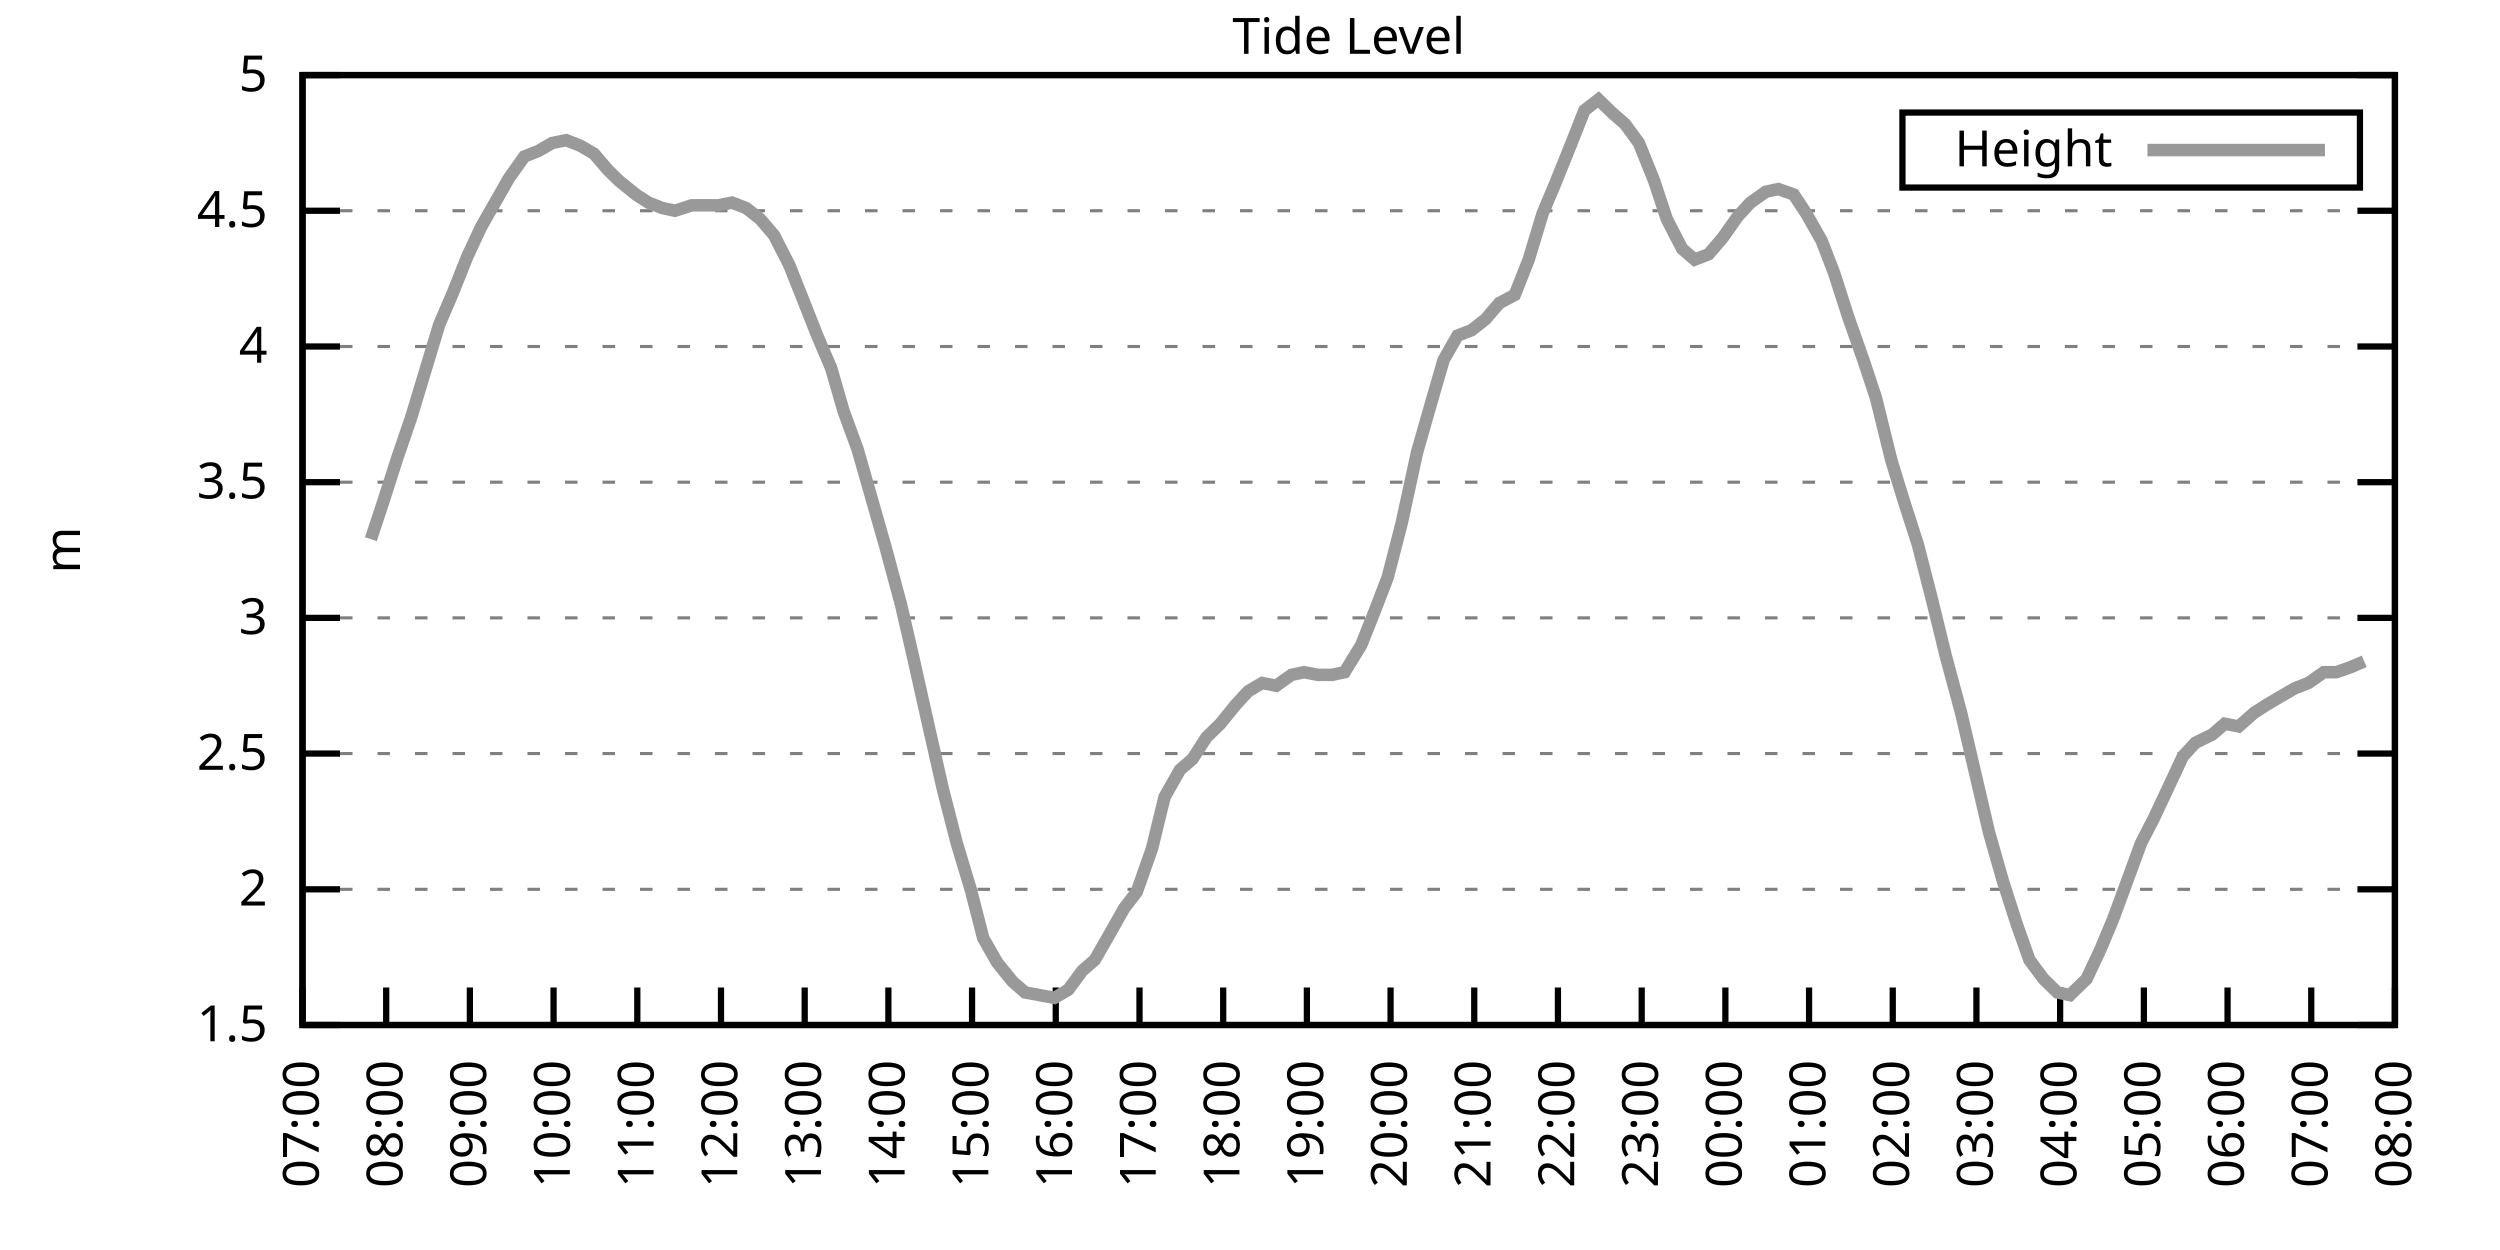
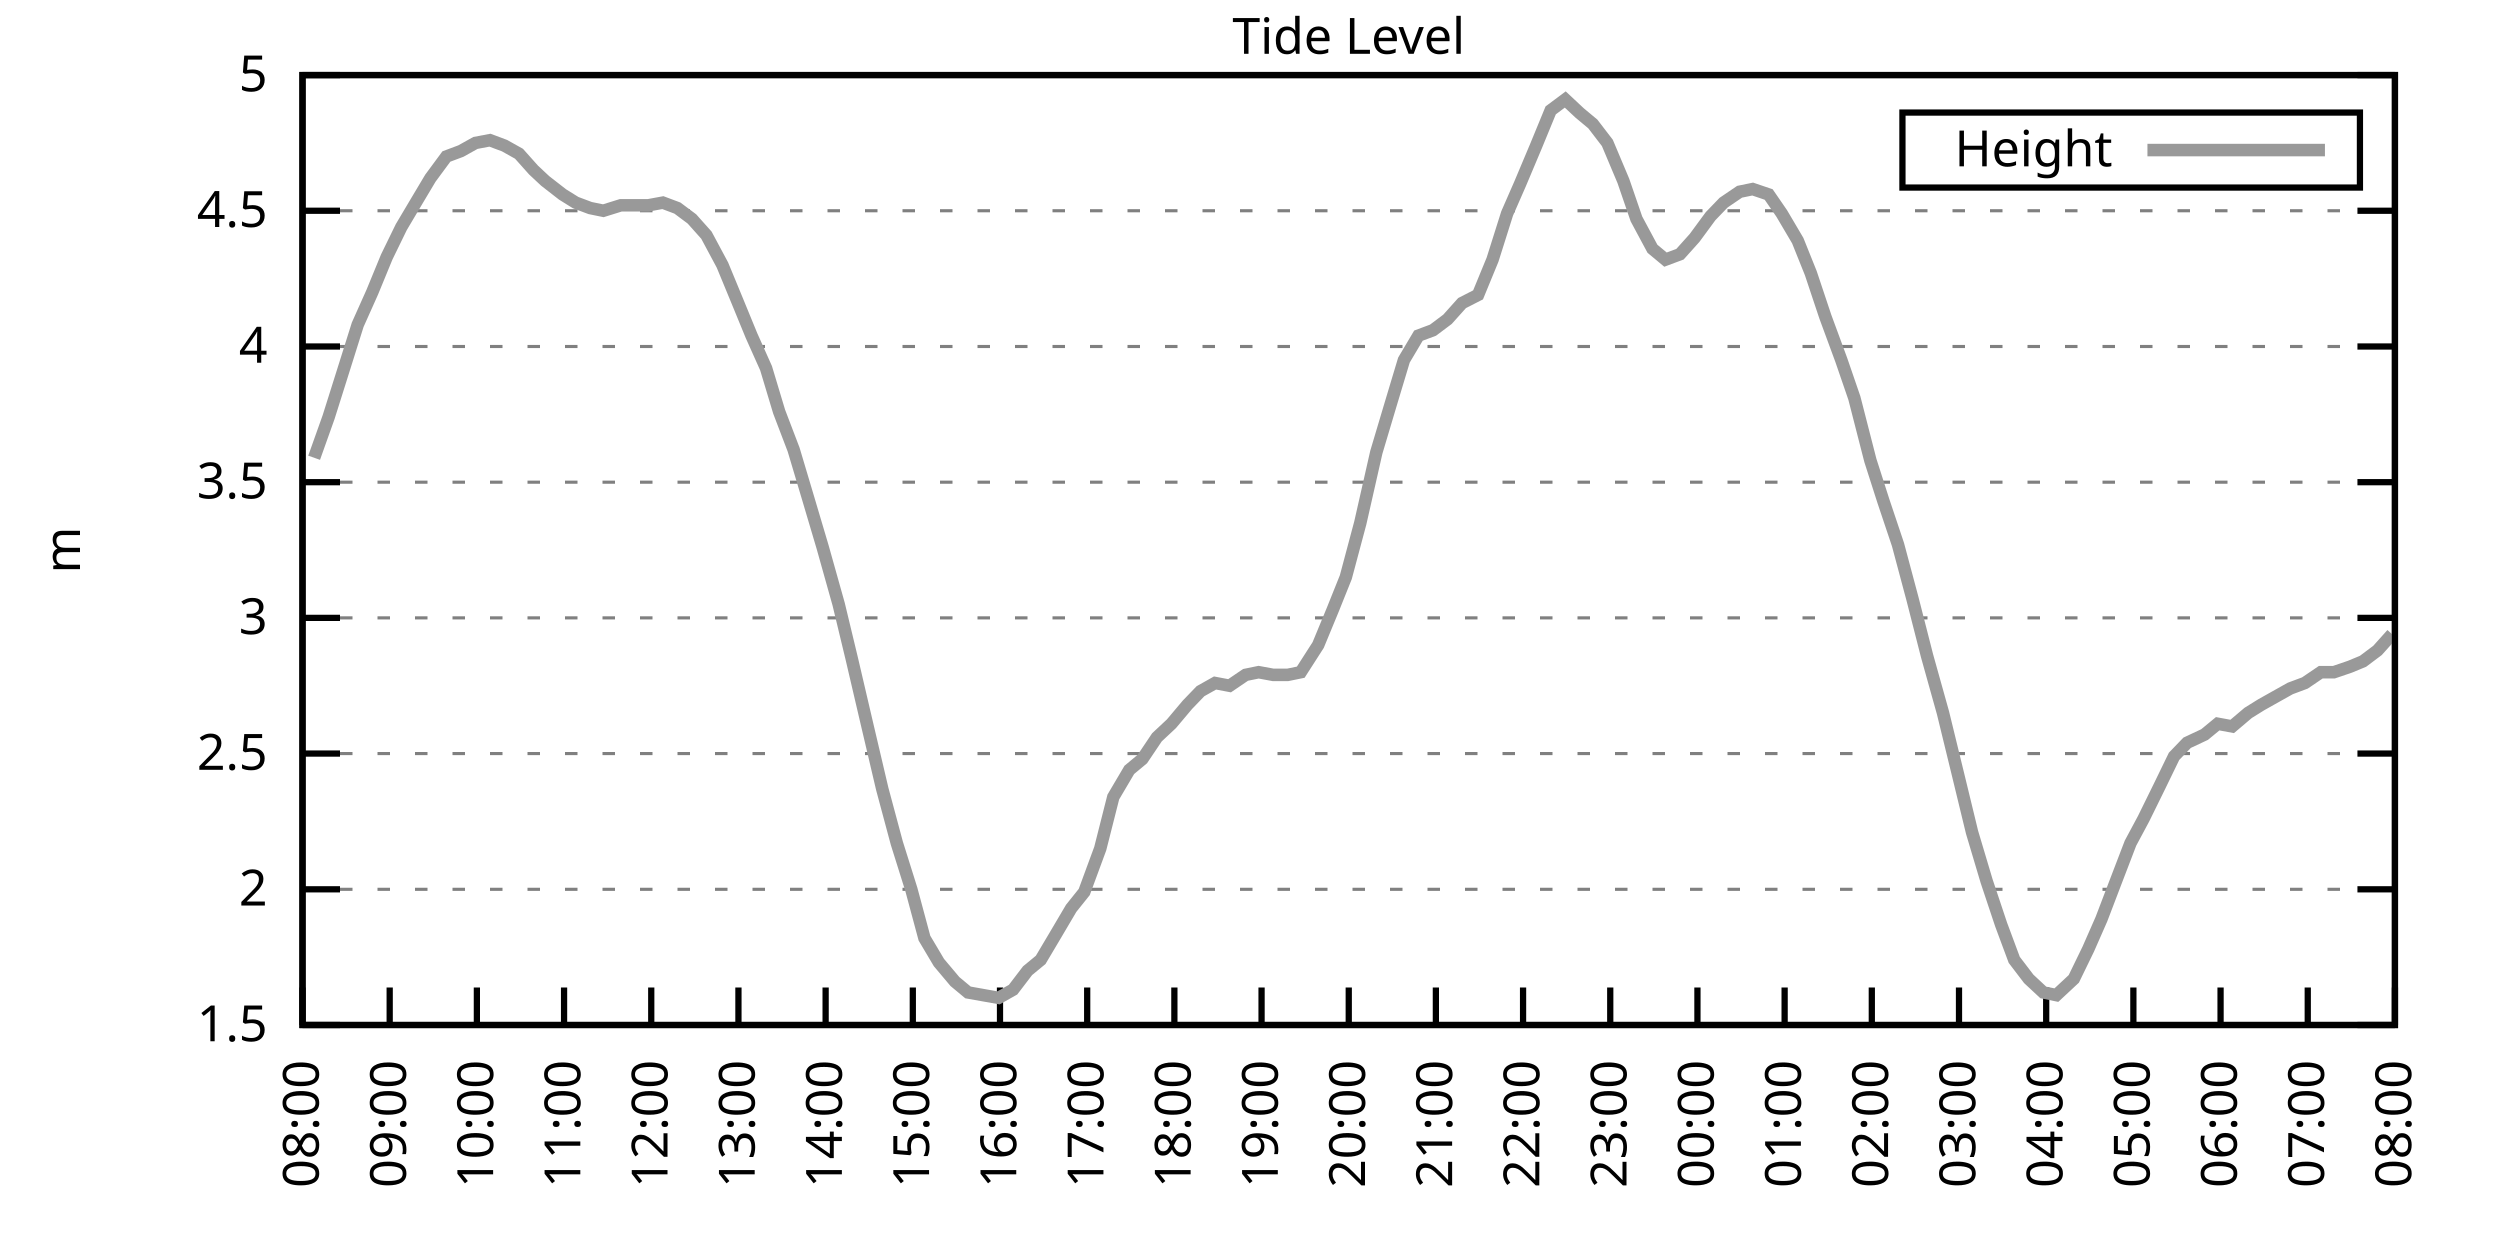
<svg xmlns="http://www.w3.org/2000/svg" xmlns:xlink="http://www.w3.org/1999/xlink" width="400" height="200" viewBox="0 0 400 200">
  <g id="gnuplot_canvas">
    <rect x="0" y="0" width="400" height="200" fill="none" />
    <defs>
      <circle id="gpDot" r="0.5" stroke-width="0.5" stroke="currentColor" />
      <path id="gpPt0" stroke-width="0.333" stroke="currentColor" d="M-1,0 h2 M0,-1 v2" />
      <path id="gpPt1" stroke-width="0.333" stroke="currentColor" d="M-1,-1 L1,1 M1,-1 L-1,1" />
      <path id="gpPt2" stroke-width="0.333" stroke="currentColor" d="M-1,0 L1,0 M0,-1 L0,1 M-1,-1 L1,1 M-1,1 L1,-1" />
      <rect id="gpPt3" stroke-width="0.333" stroke="currentColor" x="-1" y="-1" width="2" height="2" />
      <rect id="gpPt4" stroke-width="0.333" stroke="currentColor" fill="currentColor" x="-1" y="-1" width="2" height="2" />
      <circle id="gpPt5" stroke-width="0.333" stroke="currentColor" cx="0" cy="0" r="1" />
      <use xlink:href="#gpPt5" id="gpPt6" fill="currentColor" stroke="none" />
      <path id="gpPt7" stroke-width="0.333" stroke="currentColor" d="M0,-1.33 L-1.33,0.67 L1.33,0.67 z" />
      <use xlink:href="#gpPt7" id="gpPt8" fill="currentColor" stroke="none" />
      <use xlink:href="#gpPt7" id="gpPt9" stroke="currentColor" transform="rotate(180)" />
      <use xlink:href="#gpPt9" id="gpPt10" fill="currentColor" stroke="none" />
      <use xlink:href="#gpPt3" id="gpPt11" stroke="currentColor" transform="rotate(45)" />
      <use xlink:href="#gpPt11" id="gpPt12" fill="currentColor" stroke="none" />
      <path id="gpPt13" stroke-width="0.333" stroke="currentColor" d="M0,1.330 L1.265,0.411 L0.782,-1.067 L-0.782,-1.076 L-1.265,0.411 z" />
      <use xlink:href="#gpPt13" id="gpPt14" fill="currentColor" stroke="none" />
      <filter id="textbox" filterUnits="objectBoundingBox" x="0" y="0" height="1" width="1">
        <feFlood flood-color="white" flood-opacity="1" result="bgnd" />
        <feComposite in="SourceGraphic" in2="bgnd" operator="atop" />
      </filter>
      <filter id="greybox" filterUnits="objectBoundingBox" x="0" y="0" height="1" width="1">
        <feFlood flood-color="lightgrey" flood-opacity="1" result="grey" />
        <feComposite in="SourceGraphic" in2="grey" operator="atop" />
      </filter>
    </defs>
    <g fill="none" color="white" stroke="currentColor" stroke-width="1.00" stroke-linecap="butt" stroke-linejoin="miter">
</g>
    <g fill="none" color="black" stroke="currentColor" stroke-width="1.00" stroke-linecap="butt" stroke-linejoin="miter">
      <g stroke="none" shape-rendering="crispEdges">
        <polygon fill="rgb(255, 255, 255)" points="48.40,164.00 383.18,164.00 383.18,12.02 48.40,12.02 " />
      </g>
    </g>
    <g fill="none" color="black" stroke="currentColor" stroke-width="1.00" stroke-linecap="butt" stroke-linejoin="miter">
</g>
    <g fill="none" color="black" stroke="black" stroke-width="0.50" stroke-linecap="butt" stroke-linejoin="miter">
</g>
    <g fill="none" color="gray" stroke="currentColor" stroke-width="0.50" stroke-linecap="butt" stroke-linejoin="miter">
      <path stroke="gray" stroke-dasharray="2,4" class="gridline" d="M48.40,164.00 L383.19,164.00  " />
    </g>
    <g fill="none" color="gray" stroke="gray" stroke-width="1.00" stroke-linecap="butt" stroke-linejoin="miter">
</g>
    <g fill="none" color="black" stroke="currentColor" stroke-width="1.00" stroke-linecap="butt" stroke-linejoin="miter">
      <path stroke="black" d="M48.40,164.00 L54.40,164.00 M383.19,164.00 L377.19,164.00  " />
      <g transform="translate(42.80,166.60)" stroke="none" fill="black" font-family="Sans" font-size="8.00" text-anchor="end">
        <text>
          <tspan font-family="Sans"> 1.5</tspan>
        </text>
      </g>
    </g>
    <g fill="none" color="black" stroke="currentColor" stroke-width="1.00" stroke-linecap="butt" stroke-linejoin="miter">
</g>
    <g fill="none" color="black" stroke="black" stroke-width="0.50" stroke-linecap="butt" stroke-linejoin="miter">
</g>
    <g fill="none" color="gray" stroke="currentColor" stroke-width="0.50" stroke-linecap="butt" stroke-linejoin="miter">
      <path stroke="gray" stroke-dasharray="2,4" class="gridline" d="M48.40,142.29 L383.19,142.29  " />
    </g>
    <g fill="none" color="gray" stroke="gray" stroke-width="1.00" stroke-linecap="butt" stroke-linejoin="miter">
</g>
    <g fill="none" color="black" stroke="currentColor" stroke-width="1.00" stroke-linecap="butt" stroke-linejoin="miter">
      <path stroke="black" d="M48.40,142.29 L54.40,142.29 M383.19,142.29 L377.19,142.29  " />
      <g transform="translate(42.80,144.89)" stroke="none" fill="black" font-family="Sans" font-size="8.00" text-anchor="end">
        <text>
          <tspan font-family="Sans"> 2</tspan>
        </text>
      </g>
    </g>
    <g fill="none" color="black" stroke="currentColor" stroke-width="1.00" stroke-linecap="butt" stroke-linejoin="miter">
</g>
    <g fill="none" color="black" stroke="black" stroke-width="0.50" stroke-linecap="butt" stroke-linejoin="miter">
</g>
    <g fill="none" color="gray" stroke="currentColor" stroke-width="0.50" stroke-linecap="butt" stroke-linejoin="miter">
      <path stroke="gray" stroke-dasharray="2,4" class="gridline" d="M48.40,120.57 L383.19,120.57  " />
    </g>
    <g fill="none" color="gray" stroke="gray" stroke-width="1.00" stroke-linecap="butt" stroke-linejoin="miter">
</g>
    <g fill="none" color="black" stroke="currentColor" stroke-width="1.00" stroke-linecap="butt" stroke-linejoin="miter">
      <path stroke="black" d="M48.40,120.57 L54.40,120.57 M383.19,120.57 L377.19,120.57  " />
      <g transform="translate(42.80,123.17)" stroke="none" fill="black" font-family="Sans" font-size="8.00" text-anchor="end">
        <text>
          <tspan font-family="Sans"> 2.5</tspan>
        </text>
      </g>
    </g>
    <g fill="none" color="black" stroke="currentColor" stroke-width="1.00" stroke-linecap="butt" stroke-linejoin="miter">
</g>
    <g fill="none" color="black" stroke="black" stroke-width="0.50" stroke-linecap="butt" stroke-linejoin="miter">
</g>
    <g fill="none" color="gray" stroke="currentColor" stroke-width="0.50" stroke-linecap="butt" stroke-linejoin="miter">
      <path stroke="gray" stroke-dasharray="2,4" class="gridline" d="M48.40,98.86 L383.19,98.86  " />
    </g>
    <g fill="none" color="gray" stroke="gray" stroke-width="1.00" stroke-linecap="butt" stroke-linejoin="miter">
</g>
    <g fill="none" color="black" stroke="currentColor" stroke-width="1.00" stroke-linecap="butt" stroke-linejoin="miter">
      <path stroke="black" d="M48.40,98.86 L54.40,98.86 M383.19,98.86 L377.19,98.86  " />
      <g transform="translate(42.80,101.46)" stroke="none" fill="black" font-family="Sans" font-size="8.00" text-anchor="end">
        <text>
          <tspan font-family="Sans"> 3</tspan>
        </text>
      </g>
    </g>
    <g fill="none" color="black" stroke="currentColor" stroke-width="1.00" stroke-linecap="butt" stroke-linejoin="miter">
</g>
    <g fill="none" color="black" stroke="black" stroke-width="0.50" stroke-linecap="butt" stroke-linejoin="miter">
</g>
    <g fill="none" color="gray" stroke="currentColor" stroke-width="0.50" stroke-linecap="butt" stroke-linejoin="miter">
      <path stroke="gray" stroke-dasharray="2,4" class="gridline" d="M48.40,77.15 L383.19,77.15  " />
    </g>
    <g fill="none" color="gray" stroke="gray" stroke-width="1.00" stroke-linecap="butt" stroke-linejoin="miter">
</g>
    <g fill="none" color="black" stroke="currentColor" stroke-width="1.00" stroke-linecap="butt" stroke-linejoin="miter">
      <path stroke="black" d="M48.40,77.15 L54.40,77.15 M383.19,77.15 L377.19,77.15  " />
      <g transform="translate(42.80,79.75)" stroke="none" fill="black" font-family="Sans" font-size="8.00" text-anchor="end">
        <text>
          <tspan font-family="Sans"> 3.5</tspan>
        </text>
      </g>
    </g>
    <g fill="none" color="black" stroke="currentColor" stroke-width="1.00" stroke-linecap="butt" stroke-linejoin="miter">
</g>
    <g fill="none" color="black" stroke="black" stroke-width="0.50" stroke-linecap="butt" stroke-linejoin="miter">
</g>
    <g fill="none" color="gray" stroke="currentColor" stroke-width="0.50" stroke-linecap="butt" stroke-linejoin="miter">
      <path stroke="gray" stroke-dasharray="2,4" class="gridline" d="M48.40,55.44 L383.19,55.44  " />
    </g>
    <g fill="none" color="gray" stroke="gray" stroke-width="1.00" stroke-linecap="butt" stroke-linejoin="miter">
</g>
    <g fill="none" color="black" stroke="currentColor" stroke-width="1.00" stroke-linecap="butt" stroke-linejoin="miter">
      <path stroke="black" d="M48.40,55.44 L54.40,55.44 M383.19,55.44 L377.19,55.44  " />
      <g transform="translate(42.80,58.04)" stroke="none" fill="black" font-family="Sans" font-size="8.00" text-anchor="end">
        <text>
          <tspan font-family="Sans"> 4</tspan>
        </text>
      </g>
    </g>
    <g fill="none" color="black" stroke="currentColor" stroke-width="1.00" stroke-linecap="butt" stroke-linejoin="miter">
</g>
    <g fill="none" color="black" stroke="black" stroke-width="0.50" stroke-linecap="butt" stroke-linejoin="miter">
</g>
    <g fill="none" color="gray" stroke="currentColor" stroke-width="0.50" stroke-linecap="butt" stroke-linejoin="miter">
      <path stroke="gray" stroke-dasharray="2,4" class="gridline" d="M48.40,33.72 L383.19,33.72  " />
    </g>
    <g fill="none" color="gray" stroke="gray" stroke-width="1.00" stroke-linecap="butt" stroke-linejoin="miter">
</g>
    <g fill="none" color="black" stroke="currentColor" stroke-width="1.00" stroke-linecap="butt" stroke-linejoin="miter">
      <path stroke="black" d="M48.40,33.72 L54.40,33.72 M383.19,33.72 L377.19,33.72  " />
      <g transform="translate(42.80,36.32)" stroke="none" fill="black" font-family="Sans" font-size="8.00" text-anchor="end">
        <text>
          <tspan font-family="Sans"> 4.5</tspan>
        </text>
      </g>
    </g>
    <g fill="none" color="black" stroke="currentColor" stroke-width="1.00" stroke-linecap="butt" stroke-linejoin="miter">
</g>
    <g fill="none" color="black" stroke="black" stroke-width="0.50" stroke-linecap="butt" stroke-linejoin="miter">
</g>
    <g fill="none" color="gray" stroke="currentColor" stroke-width="0.50" stroke-linecap="butt" stroke-linejoin="miter">
      <path stroke="gray" stroke-dasharray="2,4" class="gridline" d="M48.40,12.01 L383.19,12.01  " />
    </g>
    <g fill="none" color="gray" stroke="gray" stroke-width="1.00" stroke-linecap="butt" stroke-linejoin="miter">
</g>
    <g fill="none" color="black" stroke="currentColor" stroke-width="1.00" stroke-linecap="butt" stroke-linejoin="miter">
      <path stroke="black" d="M48.40,12.01 L54.40,12.01 M383.19,12.01 L377.19,12.01  " />
      <g transform="translate(42.80,14.61)" stroke="none" fill="black" font-family="Sans" font-size="8.00" text-anchor="end">
        <text>
          <tspan font-family="Sans"> 5</tspan>
        </text>
      </g>
    </g>
    <g fill="none" color="black" stroke="currentColor" stroke-width="1.00" stroke-linecap="butt" stroke-linejoin="miter">
      <path stroke="black" d="M48.40,164.00 L48.40,158.00  " />
      <g transform="translate(51.00,169.60) rotate(270.00)" stroke="none" fill="black" font-family="Sans" font-size="8.00" text-anchor="end">
        <text>
-           <tspan font-family="Sans">07:00</tspan>
-         </text>
-       </g>
-     </g>
-     <g fill="none" color="black" stroke="currentColor" stroke-width="1.00" stroke-linecap="butt" stroke-linejoin="miter">
-       <path stroke="black" d="M61.79,164.00 L61.79,158.00  " />
-       <g transform="translate(64.39,169.60) rotate(270.00)" stroke="none" fill="black" font-family="Sans" font-size="8.00" text-anchor="end">
-         <text>
          <tspan font-family="Sans">08:00</tspan>
        </text>
      </g>
    </g>
    <g fill="none" color="black" stroke="currentColor" stroke-width="1.00" stroke-linecap="butt" stroke-linejoin="miter">
-       <path stroke="black" d="M75.18,164.00 L75.18,158.00  " />
-       <g transform="translate(77.78,169.60) rotate(270.00)" stroke="none" fill="black" font-family="Sans" font-size="8.00" text-anchor="end">
+       <path stroke="black" d="M62.35,164.00 L62.35,158.00  " />
+       <g transform="translate(64.95,169.60) rotate(270.00)" stroke="none" fill="black" font-family="Sans" font-size="8.00" text-anchor="end">
        <text>
          <tspan font-family="Sans">09:00</tspan>
        </text>
      </g>
    </g>
    <g fill="none" color="black" stroke="currentColor" stroke-width="1.00" stroke-linecap="butt" stroke-linejoin="miter">
-       <path stroke="black" d="M88.57,164.00 L88.57,158.00  " />
-       <g transform="translate(91.17,169.60) rotate(270.00)" stroke="none" fill="black" font-family="Sans" font-size="8.00" text-anchor="end">
+       <path stroke="black" d="M76.30,164.00 L76.30,158.00  " />
+       <g transform="translate(78.90,169.60) rotate(270.00)" stroke="none" fill="black" font-family="Sans" font-size="8.00" text-anchor="end">
        <text>
          <tspan font-family="Sans">10:00</tspan>
        </text>
      </g>
    </g>
    <g fill="none" color="black" stroke="currentColor" stroke-width="1.00" stroke-linecap="butt" stroke-linejoin="miter">
-       <path stroke="black" d="M101.97,164.00 L101.97,158.00  " />
-       <g transform="translate(104.57,169.60) rotate(270.00)" stroke="none" fill="black" font-family="Sans" font-size="8.00" text-anchor="end">
+       <path stroke="black" d="M90.25,164.00 L90.25,158.00  " />
+       <g transform="translate(92.85,169.60) rotate(270.00)" stroke="none" fill="black" font-family="Sans" font-size="8.00" text-anchor="end">
        <text>
          <tspan font-family="Sans">11:00</tspan>
        </text>
      </g>
    </g>
    <g fill="none" color="black" stroke="currentColor" stroke-width="1.00" stroke-linecap="butt" stroke-linejoin="miter">
-       <path stroke="black" d="M115.36,164.00 L115.36,158.00  " />
-       <g transform="translate(117.96,169.60) rotate(270.00)" stroke="none" fill="black" font-family="Sans" font-size="8.00" text-anchor="end">
+       <path stroke="black" d="M104.20,164.00 L104.20,158.00  " />
+       <g transform="translate(106.80,169.60) rotate(270.00)" stroke="none" fill="black" font-family="Sans" font-size="8.00" text-anchor="end">
        <text>
          <tspan font-family="Sans">12:00</tspan>
        </text>
      </g>
    </g>
    <g fill="none" color="black" stroke="currentColor" stroke-width="1.00" stroke-linecap="butt" stroke-linejoin="miter">
-       <path stroke="black" d="M128.75,164.00 L128.75,158.00  " />
-       <g transform="translate(131.35,169.60) rotate(270.00)" stroke="none" fill="black" font-family="Sans" font-size="8.00" text-anchor="end">
+       <path stroke="black" d="M118.15,164.00 L118.15,158.00  " />
+       <g transform="translate(120.75,169.60) rotate(270.00)" stroke="none" fill="black" font-family="Sans" font-size="8.00" text-anchor="end">
        <text>
          <tspan font-family="Sans">13:00</tspan>
        </text>
      </g>
    </g>
    <g fill="none" color="black" stroke="currentColor" stroke-width="1.00" stroke-linecap="butt" stroke-linejoin="miter">
-       <path stroke="black" d="M142.14,164.00 L142.14,158.00  " />
-       <g transform="translate(144.74,169.60) rotate(270.00)" stroke="none" fill="black" font-family="Sans" font-size="8.00" text-anchor="end">
+       <path stroke="black" d="M132.10,164.00 L132.10,158.00  " />
+       <g transform="translate(134.70,169.60) rotate(270.00)" stroke="none" fill="black" font-family="Sans" font-size="8.00" text-anchor="end">
        <text>
          <tspan font-family="Sans">14:00</tspan>
        </text>
      </g>
    </g>
    <g fill="none" color="black" stroke="currentColor" stroke-width="1.00" stroke-linecap="butt" stroke-linejoin="miter">
-       <path stroke="black" d="M155.53,164.00 L155.53,158.00  " />
-       <g transform="translate(158.13,169.60) rotate(270.00)" stroke="none" fill="black" font-family="Sans" font-size="8.00" text-anchor="end">
+       <path stroke="black" d="M146.05,164.00 L146.05,158.00  " />
+       <g transform="translate(148.65,169.60) rotate(270.00)" stroke="none" fill="black" font-family="Sans" font-size="8.00" text-anchor="end">
        <text>
          <tspan font-family="Sans">15:00</tspan>
        </text>
      </g>
    </g>
    <g fill="none" color="black" stroke="currentColor" stroke-width="1.00" stroke-linecap="butt" stroke-linejoin="miter">
-       <path stroke="black" d="M168.92,164.00 L168.92,158.00  " />
-       <g transform="translate(171.52,169.60) rotate(270.00)" stroke="none" fill="black" font-family="Sans" font-size="8.00" text-anchor="end">
+       <path stroke="black" d="M160.00,164.00 L160.00,158.00  " />
+       <g transform="translate(162.60,169.60) rotate(270.00)" stroke="none" fill="black" font-family="Sans" font-size="8.00" text-anchor="end">
        <text>
          <tspan font-family="Sans">16:00</tspan>
        </text>
      </g>
    </g>
    <g fill="none" color="black" stroke="currentColor" stroke-width="1.00" stroke-linecap="butt" stroke-linejoin="miter">
-       <path stroke="black" d="M182.32,164.00 L182.32,158.00  " />
-       <g transform="translate(184.92,169.60) rotate(270.00)" stroke="none" fill="black" font-family="Sans" font-size="8.00" text-anchor="end">
+       <path stroke="black" d="M173.95,164.00 L173.95,158.00  " />
+       <g transform="translate(176.55,169.60) rotate(270.00)" stroke="none" fill="black" font-family="Sans" font-size="8.00" text-anchor="end">
        <text>
          <tspan font-family="Sans">17:00</tspan>
        </text>
      </g>
    </g>
    <g fill="none" color="black" stroke="currentColor" stroke-width="1.00" stroke-linecap="butt" stroke-linejoin="miter">
-       <path stroke="black" d="M195.71,164.00 L195.71,158.00  " />
-       <g transform="translate(198.31,169.60) rotate(270.00)" stroke="none" fill="black" font-family="Sans" font-size="8.00" text-anchor="end">
+       <path stroke="black" d="M187.90,164.00 L187.90,158.00  " />
+       <g transform="translate(190.50,169.60) rotate(270.00)" stroke="none" fill="black" font-family="Sans" font-size="8.00" text-anchor="end">
        <text>
          <tspan font-family="Sans">18:00</tspan>
        </text>
      </g>
    </g>
    <g fill="none" color="black" stroke="currentColor" stroke-width="1.00" stroke-linecap="butt" stroke-linejoin="miter">
-       <path stroke="black" d="M209.10,164.00 L209.10,158.00  " />
-       <g transform="translate(211.70,169.60) rotate(270.00)" stroke="none" fill="black" font-family="Sans" font-size="8.00" text-anchor="end">
+       <path stroke="black" d="M201.85,164.00 L201.85,158.00  " />
+       <g transform="translate(204.45,169.60) rotate(270.00)" stroke="none" fill="black" font-family="Sans" font-size="8.00" text-anchor="end">
        <text>
          <tspan font-family="Sans">19:00</tspan>
        </text>
      </g>
    </g>
    <g fill="none" color="black" stroke="currentColor" stroke-width="1.00" stroke-linecap="butt" stroke-linejoin="miter">
-       <path stroke="black" d="M222.49,164.00 L222.49,158.00  " />
-       <g transform="translate(225.09,169.60) rotate(270.00)" stroke="none" fill="black" font-family="Sans" font-size="8.00" text-anchor="end">
+       <path stroke="black" d="M215.80,164.00 L215.80,158.00  " />
+       <g transform="translate(218.40,169.60) rotate(270.00)" stroke="none" fill="black" font-family="Sans" font-size="8.00" text-anchor="end">
        <text>
          <tspan font-family="Sans">20:00</tspan>
        </text>
      </g>
    </g>
    <g fill="none" color="black" stroke="currentColor" stroke-width="1.00" stroke-linecap="butt" stroke-linejoin="miter">
-       <path stroke="black" d="M235.88,164.00 L235.88,158.00  " />
-       <g transform="translate(238.48,169.60) rotate(270.00)" stroke="none" fill="black" font-family="Sans" font-size="8.00" text-anchor="end">
+       <path stroke="black" d="M229.74,164.00 L229.74,158.00  " />
+       <g transform="translate(232.34,169.60) rotate(270.00)" stroke="none" fill="black" font-family="Sans" font-size="8.00" text-anchor="end">
        <text>
          <tspan font-family="Sans">21:00</tspan>
        </text>
      </g>
    </g>
    <g fill="none" color="black" stroke="currentColor" stroke-width="1.00" stroke-linecap="butt" stroke-linejoin="miter">
-       <path stroke="black" d="M249.27,164.00 L249.27,158.00  " />
-       <g transform="translate(251.87,169.60) rotate(270.00)" stroke="none" fill="black" font-family="Sans" font-size="8.00" text-anchor="end">
+       <path stroke="black" d="M243.69,164.00 L243.69,158.00  " />
+       <g transform="translate(246.29,169.60) rotate(270.00)" stroke="none" fill="black" font-family="Sans" font-size="8.00" text-anchor="end">
        <text>
          <tspan font-family="Sans">22:00</tspan>
        </text>
      </g>
    </g>
    <g fill="none" color="black" stroke="currentColor" stroke-width="1.00" stroke-linecap="butt" stroke-linejoin="miter">
-       <path stroke="black" d="M262.67,164.00 L262.67,158.00  " />
-       <g transform="translate(265.27,169.60) rotate(270.00)" stroke="none" fill="black" font-family="Sans" font-size="8.00" text-anchor="end">
+       <path stroke="black" d="M257.64,164.00 L257.64,158.00  " />
+       <g transform="translate(260.24,169.60) rotate(270.00)" stroke="none" fill="black" font-family="Sans" font-size="8.00" text-anchor="end">
        <text>
          <tspan font-family="Sans">23:00</tspan>
        </text>
      </g>
    </g>
    <g fill="none" color="black" stroke="currentColor" stroke-width="1.00" stroke-linecap="butt" stroke-linejoin="miter">
-       <path stroke="black" d="M276.06,164.00 L276.06,158.00  " />
-       <g transform="translate(278.66,169.60) rotate(270.00)" stroke="none" fill="black" font-family="Sans" font-size="8.00" text-anchor="end">
+       <path stroke="black" d="M271.59,164.00 L271.59,158.00  " />
+       <g transform="translate(274.19,169.60) rotate(270.00)" stroke="none" fill="black" font-family="Sans" font-size="8.00" text-anchor="end">
        <text>
          <tspan font-family="Sans">00:00</tspan>
        </text>
      </g>
    </g>
    <g fill="none" color="black" stroke="currentColor" stroke-width="1.00" stroke-linecap="butt" stroke-linejoin="miter">
-       <path stroke="black" d="M289.45,164.00 L289.45,158.00  " />
-       <g transform="translate(292.05,169.60) rotate(270.00)" stroke="none" fill="black" font-family="Sans" font-size="8.00" text-anchor="end">
+       <path stroke="black" d="M285.54,164.00 L285.54,158.00  " />
+       <g transform="translate(288.14,169.60) rotate(270.00)" stroke="none" fill="black" font-family="Sans" font-size="8.00" text-anchor="end">
        <text>
          <tspan font-family="Sans">01:00</tspan>
        </text>
      </g>
    </g>
    <g fill="none" color="black" stroke="currentColor" stroke-width="1.00" stroke-linecap="butt" stroke-linejoin="miter">
-       <path stroke="black" d="M302.84,164.00 L302.84,158.00  " />
-       <g transform="translate(305.44,169.60) rotate(270.00)" stroke="none" fill="black" font-family="Sans" font-size="8.00" text-anchor="end">
+       <path stroke="black" d="M299.49,164.00 L299.49,158.00  " />
+       <g transform="translate(302.09,169.60) rotate(270.00)" stroke="none" fill="black" font-family="Sans" font-size="8.00" text-anchor="end">
        <text>
          <tspan font-family="Sans">02:00</tspan>
        </text>
      </g>
    </g>
    <g fill="none" color="black" stroke="currentColor" stroke-width="1.00" stroke-linecap="butt" stroke-linejoin="miter">
-       <path stroke="black" d="M316.23,164.00 L316.23,158.00  " />
-       <g transform="translate(318.83,169.60) rotate(270.00)" stroke="none" fill="black" font-family="Sans" font-size="8.00" text-anchor="end">
+       <path stroke="black" d="M313.44,164.00 L313.44,158.00  " />
+       <g transform="translate(316.04,169.60) rotate(270.00)" stroke="none" fill="black" font-family="Sans" font-size="8.00" text-anchor="end">
        <text>
          <tspan font-family="Sans">03:00</tspan>
        </text>
      </g>
    </g>
    <g fill="none" color="black" stroke="currentColor" stroke-width="1.00" stroke-linecap="butt" stroke-linejoin="miter">
-       <path stroke="black" d="M329.62,164.00 L329.62,158.00  " />
-       <g transform="translate(332.22,169.60) rotate(270.00)" stroke="none" fill="black" font-family="Sans" font-size="8.00" text-anchor="end">
+       <path stroke="black" d="M327.39,164.00 L327.39,158.00  " />
+       <g transform="translate(329.99,169.60) rotate(270.00)" stroke="none" fill="black" font-family="Sans" font-size="8.00" text-anchor="end">
        <text>
          <tspan font-family="Sans">04:00</tspan>
        </text>
      </g>
    </g>
    <g fill="none" color="black" stroke="currentColor" stroke-width="1.00" stroke-linecap="butt" stroke-linejoin="miter">
-       <path stroke="black" d="M343.02,164.00 L343.02,158.00  " />
-       <g transform="translate(345.62,169.60) rotate(270.00)" stroke="none" fill="black" font-family="Sans" font-size="8.00" text-anchor="end">
+       <path stroke="black" d="M341.34,164.00 L341.34,158.00  " />
+       <g transform="translate(343.94,169.60) rotate(270.00)" stroke="none" fill="black" font-family="Sans" font-size="8.00" text-anchor="end">
        <text>
          <tspan font-family="Sans">05:00</tspan>
        </text>
      </g>
    </g>
    <g fill="none" color="black" stroke="currentColor" stroke-width="1.00" stroke-linecap="butt" stroke-linejoin="miter">
-       <path stroke="black" d="M356.41,164.00 L356.41,158.00  " />
-       <g transform="translate(359.01,169.60) rotate(270.00)" stroke="none" fill="black" font-family="Sans" font-size="8.00" text-anchor="end">
+       <path stroke="black" d="M355.29,164.00 L355.29,158.00  " />
+       <g transform="translate(357.89,169.60) rotate(270.00)" stroke="none" fill="black" font-family="Sans" font-size="8.00" text-anchor="end">
        <text>
          <tspan font-family="Sans">06:00</tspan>
        </text>
      </g>
    </g>
    <g fill="none" color="black" stroke="currentColor" stroke-width="1.00" stroke-linecap="butt" stroke-linejoin="miter">
-       <path stroke="black" d="M369.80,164.00 L369.80,158.00  " />
-       <g transform="translate(372.40,169.60) rotate(270.00)" stroke="none" fill="black" font-family="Sans" font-size="8.00" text-anchor="end">
+       <path stroke="black" d="M369.24,164.00 L369.24,158.00  " />
+       <g transform="translate(371.84,169.60) rotate(270.00)" stroke="none" fill="black" font-family="Sans" font-size="8.00" text-anchor="end">
        <text>
          <tspan font-family="Sans">07:00</tspan>
        </text>
      </g>
    </g>
    <g fill="none" color="black" stroke="currentColor" stroke-width="1.00" stroke-linecap="butt" stroke-linejoin="miter">
      <path stroke="black" d="M383.19,164.00 L383.19,158.00  " />
      <g transform="translate(385.79,169.60) rotate(270.00)" stroke="none" fill="black" font-family="Sans" font-size="8.00" text-anchor="end">
        <text>
          <tspan font-family="Sans">08:00</tspan>
        </text>
      </g>
    </g>
    <g fill="none" color="black" stroke="currentColor" stroke-width="1.00" stroke-linecap="butt" stroke-linejoin="miter">
</g>
    <g fill="none" color="black" stroke="currentColor" stroke-width="1.00" stroke-linecap="butt" stroke-linejoin="miter">
      <path stroke="black" d="M48.40,12.01 L48.40,164.00 L383.19,164.00 L383.19,12.01 L48.40,12.01 Z  " />
    </g>
    <g fill="none" color="black" stroke="currentColor" stroke-width="1.00" stroke-linecap="butt" stroke-linejoin="miter">
</g>
    <g fill="none" color="black" stroke="currentColor" stroke-width="1.00" stroke-linecap="butt" stroke-linejoin="miter">
      <path stroke="black" d="M304.39,30.01 L304.39,18.01 L377.59,18.01 L377.59,30.01 L304.39,30.01 Z  " />
    </g>
    <g id="Tide_level_plot_1">
      <g fill="none" color="white" stroke="black" stroke-width="2.00" stroke-linecap="butt" stroke-linejoin="miter">
</g>
      <g fill="none" color="black" stroke="currentColor" stroke-width="2.00" stroke-linecap="butt" stroke-linejoin="miter">
        <g transform="translate(337.99,26.61)" stroke="none" fill="black" font-family="Sans" font-size="8.00" text-anchor="end">
          <text>
            <tspan font-family="Sans">Height</tspan>
          </text>
        </g>
      </g>
      <g fill="none" color="black" stroke="currentColor" stroke-width="2.00" stroke-linecap="butt" stroke-linejoin="miter">
-         <path stroke="rgb(153, 153, 153)" d="M343.59,24.01 L371.99,24.01 M59.34,86.27 L61.35,80.19 L63.58,73.24 L65.81,66.73 L68.04,59.34 L70.27,51.96   L72.50,46.75 L74.74,41.11 L76.97,36.33 L79.20,32.42 L81.43,28.51 L83.89,25.04 L86.12,24.17 L88.35,22.87   L90.58,22.43 L92.82,23.30 L95.05,24.60 L97.28,27.21 L99.06,28.95 L101.74,31.12 L103.75,32.42 L105.98,33.29   L107.99,33.72 L110.67,32.85 L112.68,32.85 L114.91,32.85 L117.14,32.42 L119.38,33.29 L121.61,35.03 L123.84,37.63   L126.29,42.41 L128.53,48.05 L130.76,53.70 L132.99,58.91 L135.00,65.86 L137.23,71.94 L139.46,79.75 L141.69,87.57   L144.15,96.69 L146.16,105.38 L148.39,115.36 L150.85,126.22 L153.08,134.90 L155.31,142.29 L157.32,150.10 L159.55,154.01   L162.01,157.05 L164.01,158.79 L168.70,159.66 L170.93,158.35 L173.17,155.31 L175.17,153.58 L177.41,149.67 L179.86,145.33   L181.87,142.72 L184.32,135.77 L186.33,127.52 L188.79,123.18 L190.80,121.44 L193.03,117.97 L195.26,115.80 L197.72,112.76   L199.73,110.59 L201.96,109.28 L204.19,109.72 L206.64,107.98 L208.65,107.55 L210.88,107.98 L213.12,107.98 L215.13,107.55   L217.80,103.20 L220.04,97.56 L222.04,92.35 L224.28,83.66 L226.73,72.37 L228.96,64.56 L230.97,57.61 L233.20,53.70   L235.44,52.83 L237.67,51.09 L239.90,48.49 L242.36,47.18 L244.59,41.54 L246.82,34.16 L248.83,29.38 L251.28,23.30   L253.51,17.66 L255.75,15.92 L257.98,18.09 L259.99,19.83 L262.22,22.87 L264.67,28.95 L266.68,35.03 L269.14,39.80   L271.15,41.54 L273.38,40.67 L275.61,38.07 L278.07,34.59 L280.07,32.42 L282.53,30.68 L284.54,30.25 L286.99,31.12   L289.00,34.16 L291.46,38.50 L293.47,43.71 L295.70,50.66 L298.15,57.61 L300.16,63.69 L302.62,73.67 L304.63,80.19   L306.86,87.14 L309.09,95.82 L311.32,104.94 L313.78,114.06 L316.01,123.61 L318.24,133.17 L320.47,140.98 L322.70,147.93   L324.71,153.58 L326.95,156.62 L329.18,158.79 L331.19,159.22 L333.86,156.62 L336.10,151.84 L338.10,147.06 L340.34,140.98   L342.57,134.90 L344.58,131.00 L347.03,125.79 L349.26,121.01 L351.27,118.84 L353.95,117.53 L355.96,115.80 L358.19,116.23   L360.65,114.06 L362.66,112.76 L364.89,111.45 L367.12,110.15 L369.35,109.28 L371.81,107.55 L373.82,107.55 L376.27,106.68   L378.28,105.81  " />
+         <path stroke="rgb(153, 153, 153)" d="M343.59,24.01 L371.99,24.01 M50.26,73.24 L52.58,66.73 L54.91,59.34 L57.23,51.96 L59.56,46.75 L61.88,41.11   L64.21,36.33 L66.53,32.42 L68.86,28.51 L71.42,25.04 L73.74,24.17 L76.07,22.87 L78.39,22.43 L80.72,23.30   L83.04,24.60 L85.37,27.21 L87.23,28.95 L90.02,31.12 L92.11,32.42 L94.43,33.29 L96.53,33.72 L99.32,32.85   L101.41,32.85 L103.73,32.85 L106.06,32.42 L108.38,33.29 L110.71,35.03 L113.03,37.63 L115.59,42.41 L117.92,48.05   L120.24,53.70 L122.57,58.91 L124.66,65.86 L126.98,71.94 L129.31,79.75 L131.63,87.57 L134.19,96.69 L136.28,105.38   L138.61,115.36 L141.16,126.22 L143.49,134.90 L145.81,142.29 L147.91,150.10 L150.23,154.01 L152.79,157.05 L154.88,158.79   L159.76,159.66 L162.09,158.35 L164.41,155.31 L166.51,153.58 L168.83,149.67 L171.39,145.33 L173.48,142.72 L176.04,135.77   L178.13,127.52 L180.69,123.18 L182.78,121.44 L185.11,117.97 L187.43,115.80 L189.99,112.76 L192.08,110.59 L194.41,109.28   L196.73,109.72 L199.29,107.98 L201.38,107.55 L203.71,107.98 L206.03,107.98 L208.12,107.55 L210.91,103.20 L213.24,97.56   L215.33,92.35 L217.65,83.66 L220.21,72.37 L222.54,64.56 L224.63,57.61 L226.95,53.70 L229.28,52.83 L231.60,51.09   L233.93,48.49 L236.49,47.18 L238.81,41.54 L241.14,34.16 L243.23,29.38 L245.79,23.30 L248.11,17.66 L250.44,15.92   L252.76,18.09 L254.85,19.83 L257.18,22.87 L259.74,28.95 L261.83,35.03 L264.39,39.80 L266.48,41.54 L268.80,40.67   L271.13,38.07 L273.69,34.59 L275.78,32.42 L278.34,30.68 L280.43,30.25 L282.99,31.12 L285.08,34.16 L287.64,38.50   L289.73,43.71 L292.05,50.66 L294.61,57.61 L296.70,63.69 L299.26,73.67 L301.35,80.19 L303.68,87.14 L306.00,95.82   L308.33,104.94 L310.88,114.06 L313.21,123.61 L315.53,133.17 L317.86,140.98 L320.18,147.93 L322.28,153.58 L324.60,156.62   L326.93,158.79 L329.02,159.22 L331.81,156.62 L334.13,151.84 L336.23,147.06 L338.55,140.98 L340.88,134.90 L342.97,131.00   L345.53,125.79 L347.85,121.01 L349.94,118.84 L352.73,117.53 L354.83,115.80 L357.15,116.23 L359.71,114.06 L361.80,112.76   L364.13,111.45 L366.45,110.15 L368.78,109.28 L371.33,107.55 L373.43,107.55 L375.98,106.68 L378.08,105.81 L380.40,104.07   L382.73,101.47  " />
      </g>
    </g>
    <g fill="none" color="black" stroke="currentColor" stroke-width="2.00" stroke-linecap="butt" stroke-linejoin="miter">
</g>
    <g fill="none" color="black" stroke="black" stroke-width="1.00" stroke-linecap="butt" stroke-linejoin="miter">
</g>
    <g fill="none" color="black" stroke="currentColor" stroke-width="1.00" stroke-linecap="butt" stroke-linejoin="miter">
      <path stroke="black" d="M48.40,12.01 L48.40,164.00 L383.19,164.00 L383.19,12.01 L48.40,12.01 Z  " />
      <g transform="translate(12.80,88.01) rotate(270.00)" stroke="none" fill="black" font-family="Sans" font-size="8.00" text-anchor="middle">
        <text>
          <tspan font-family="Sans">m</tspan>
        </text>
      </g>
    </g>
    <g fill="none" color="black" stroke="currentColor" stroke-width="1.00" stroke-linecap="butt" stroke-linejoin="miter">
</g>
    <g fill="none" color="black" stroke="currentColor" stroke-width="1.00" stroke-linecap="butt" stroke-linejoin="miter">
      <g transform="translate(215.79,8.61)" stroke="none" fill="black" font-family="Sans" font-size="8.00" text-anchor="middle">
        <text>
          <tspan font-family="Sans">Tide Level</tspan>
        </text>
      </g>
    </g>
    <g fill="none" color="black" stroke="currentColor" stroke-width="1.00" stroke-linecap="butt" stroke-linejoin="miter">
</g>
  </g>
</svg>
